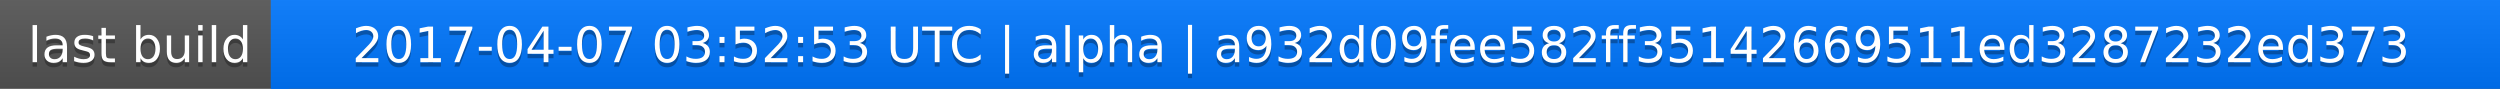
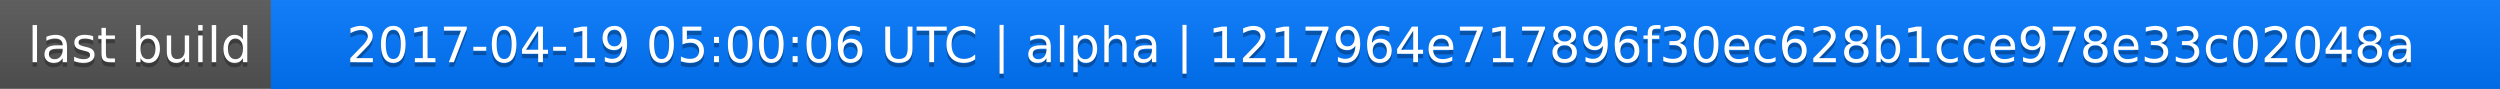
<svg xmlns="http://www.w3.org/2000/svg" width="563" height="20">
  <linearGradient id="a" x2="0" y2="100%">
    <stop offset="0" stop-color="#bbb" stop-opacity=".1" />
    <stop offset="1" stop-opacity=".1" />
  </linearGradient>
  <rect rx="0" width="563" height="20" fill="#555" />
  <rect rx="0" x="61" width="502" height="20" fill="#07f" />
  <path fill="#07f" d="M61 0h4v20h-4z" />
  <rect rx="0" width="563" height="20" fill="url(#a)" />
  <g fill="#fff" text-anchor="middle" font-family="DejaVu Sans,Verdana,Geneva,sans-serif" font-size="11">
    <text x="31.5" y="15" fill="#010101" fill-opacity=".3">last build</text>
    <text x="31.5" y="14">last build</text>
-     <text x="311" y="15" fill="#010101" fill-opacity=".3">2017-04-07 03:52:53 UTC | alpha | a932d09fee582ff35142669511ed3287232ed373</text>
-     <text x="311" y="14">2017-04-07 03:52:53 UTC | alpha | a932d09fee582ff35142669511ed3287232ed373</text>
+     <text x="311" y="15" fill="#010101" fill-opacity=".3">2017-04-19 05:00:06 UTC | alpha | 1217964e717896f30ec628b1cce978e33c02048a</text>
+     <text x="311" y="14">2017-04-19 05:00:06 UTC | alpha | 1217964e717896f30ec628b1cce978e33c02048a</text>
  </g>
</svg>
